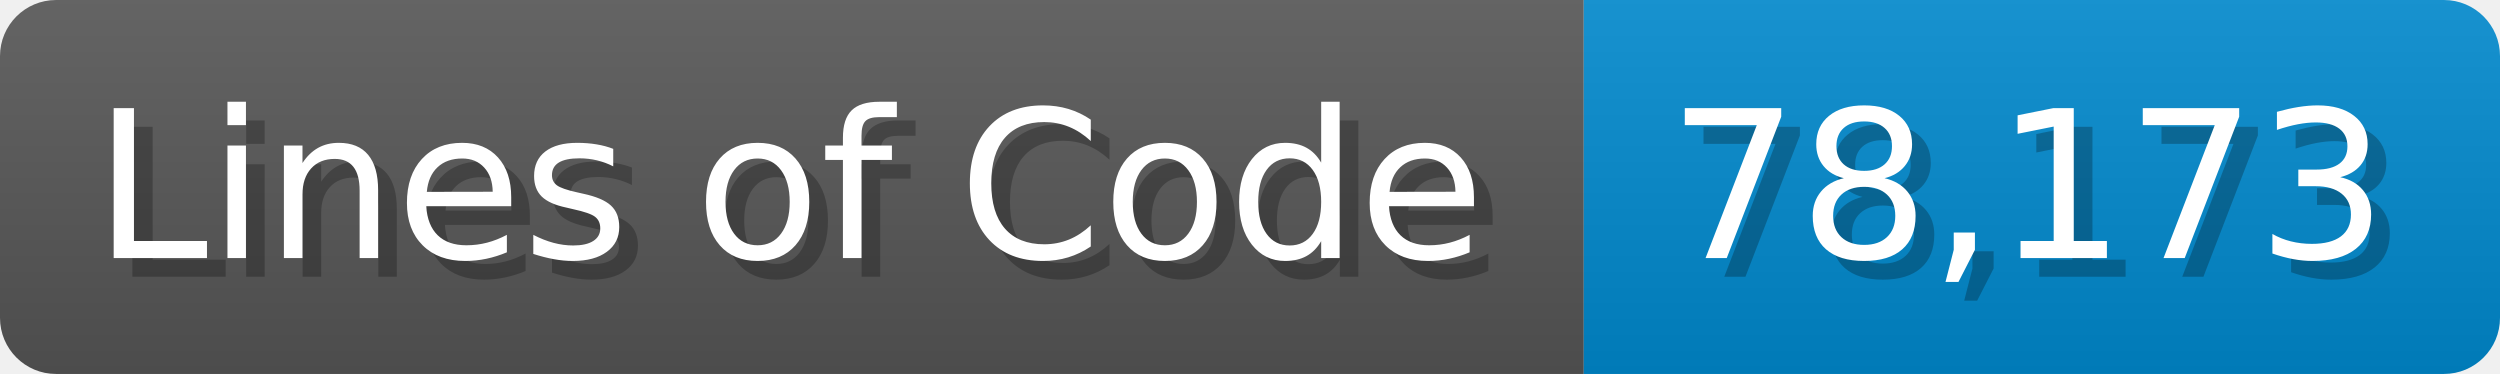
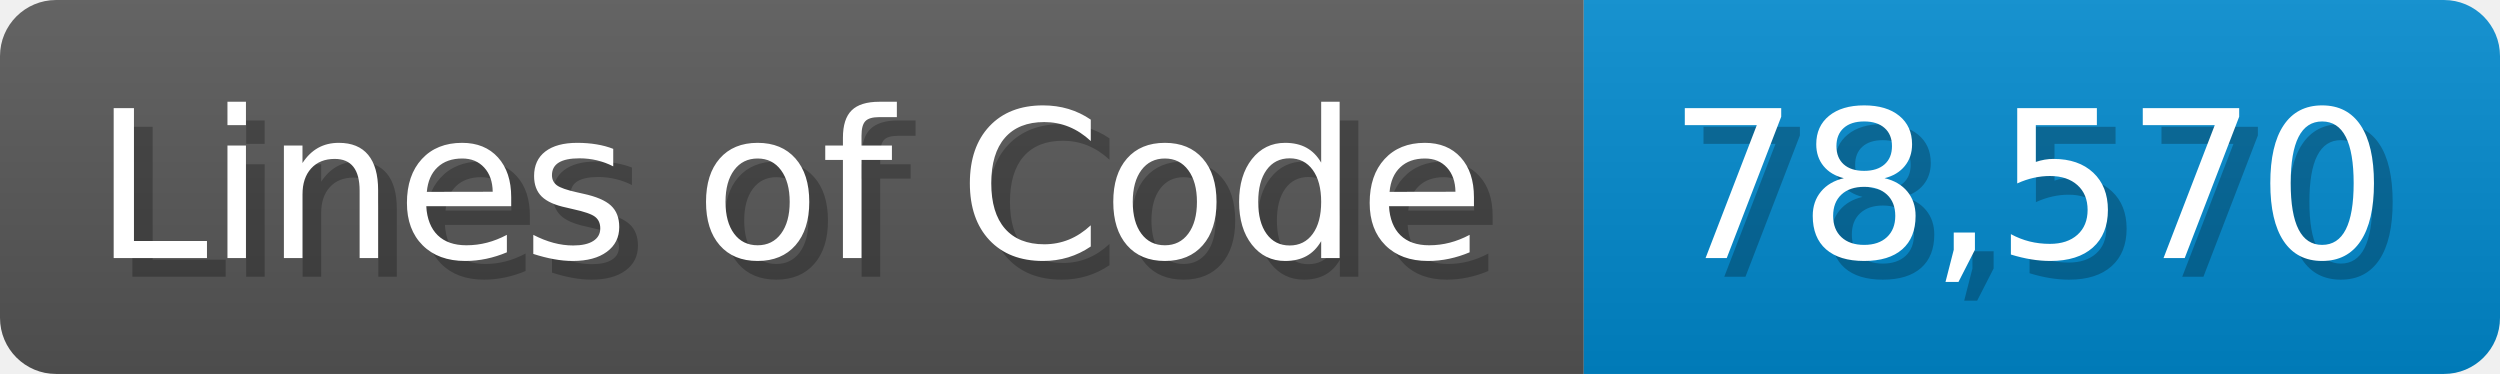
<svg xmlns="http://www.w3.org/2000/svg" width="133.7" height="20" viewBox="0 0 1337 200">
  <linearGradient id="a" x2="0" y2="100%">
    <stop offset="0" stop-opacity=".1" stop-color="#EEE" />
    <stop offset="1" stop-opacity=".1" />
  </linearGradient>
  <mask id="m">
    <rect width="1337" height="200" rx="30" fill="#FFF" />
  </mask>
  <g mask="url(#m)">
    <rect width="847" height="200" fill="#555" />
    <rect width="490" height="200" fill="#08C" x="847" />
    <rect width="1337" height="200" fill="url(#a)" />
  </g>
  <g fill="#fff" text-anchor="start" font-family="Verdana,DejaVu Sans,sans-serif" font-size="110">
    <text x="60" y="148" textLength="747" fill="#000" opacity="0.25">Lines of Code</text>
    <text x="50" y="138" textLength="747">Lines of Code</text>
-     <text x="902" y="148" textLength="390" fill="#000" opacity="0.25">78,173</text>
-     <text x="892" y="138" textLength="390">78,173</text>
+     <text x="902" y="148" textLength="390" fill="#000" opacity="0.25">78,570</text>
+     <text x="892" y="138" textLength="390">78,570</text>
  </g>
</svg>
